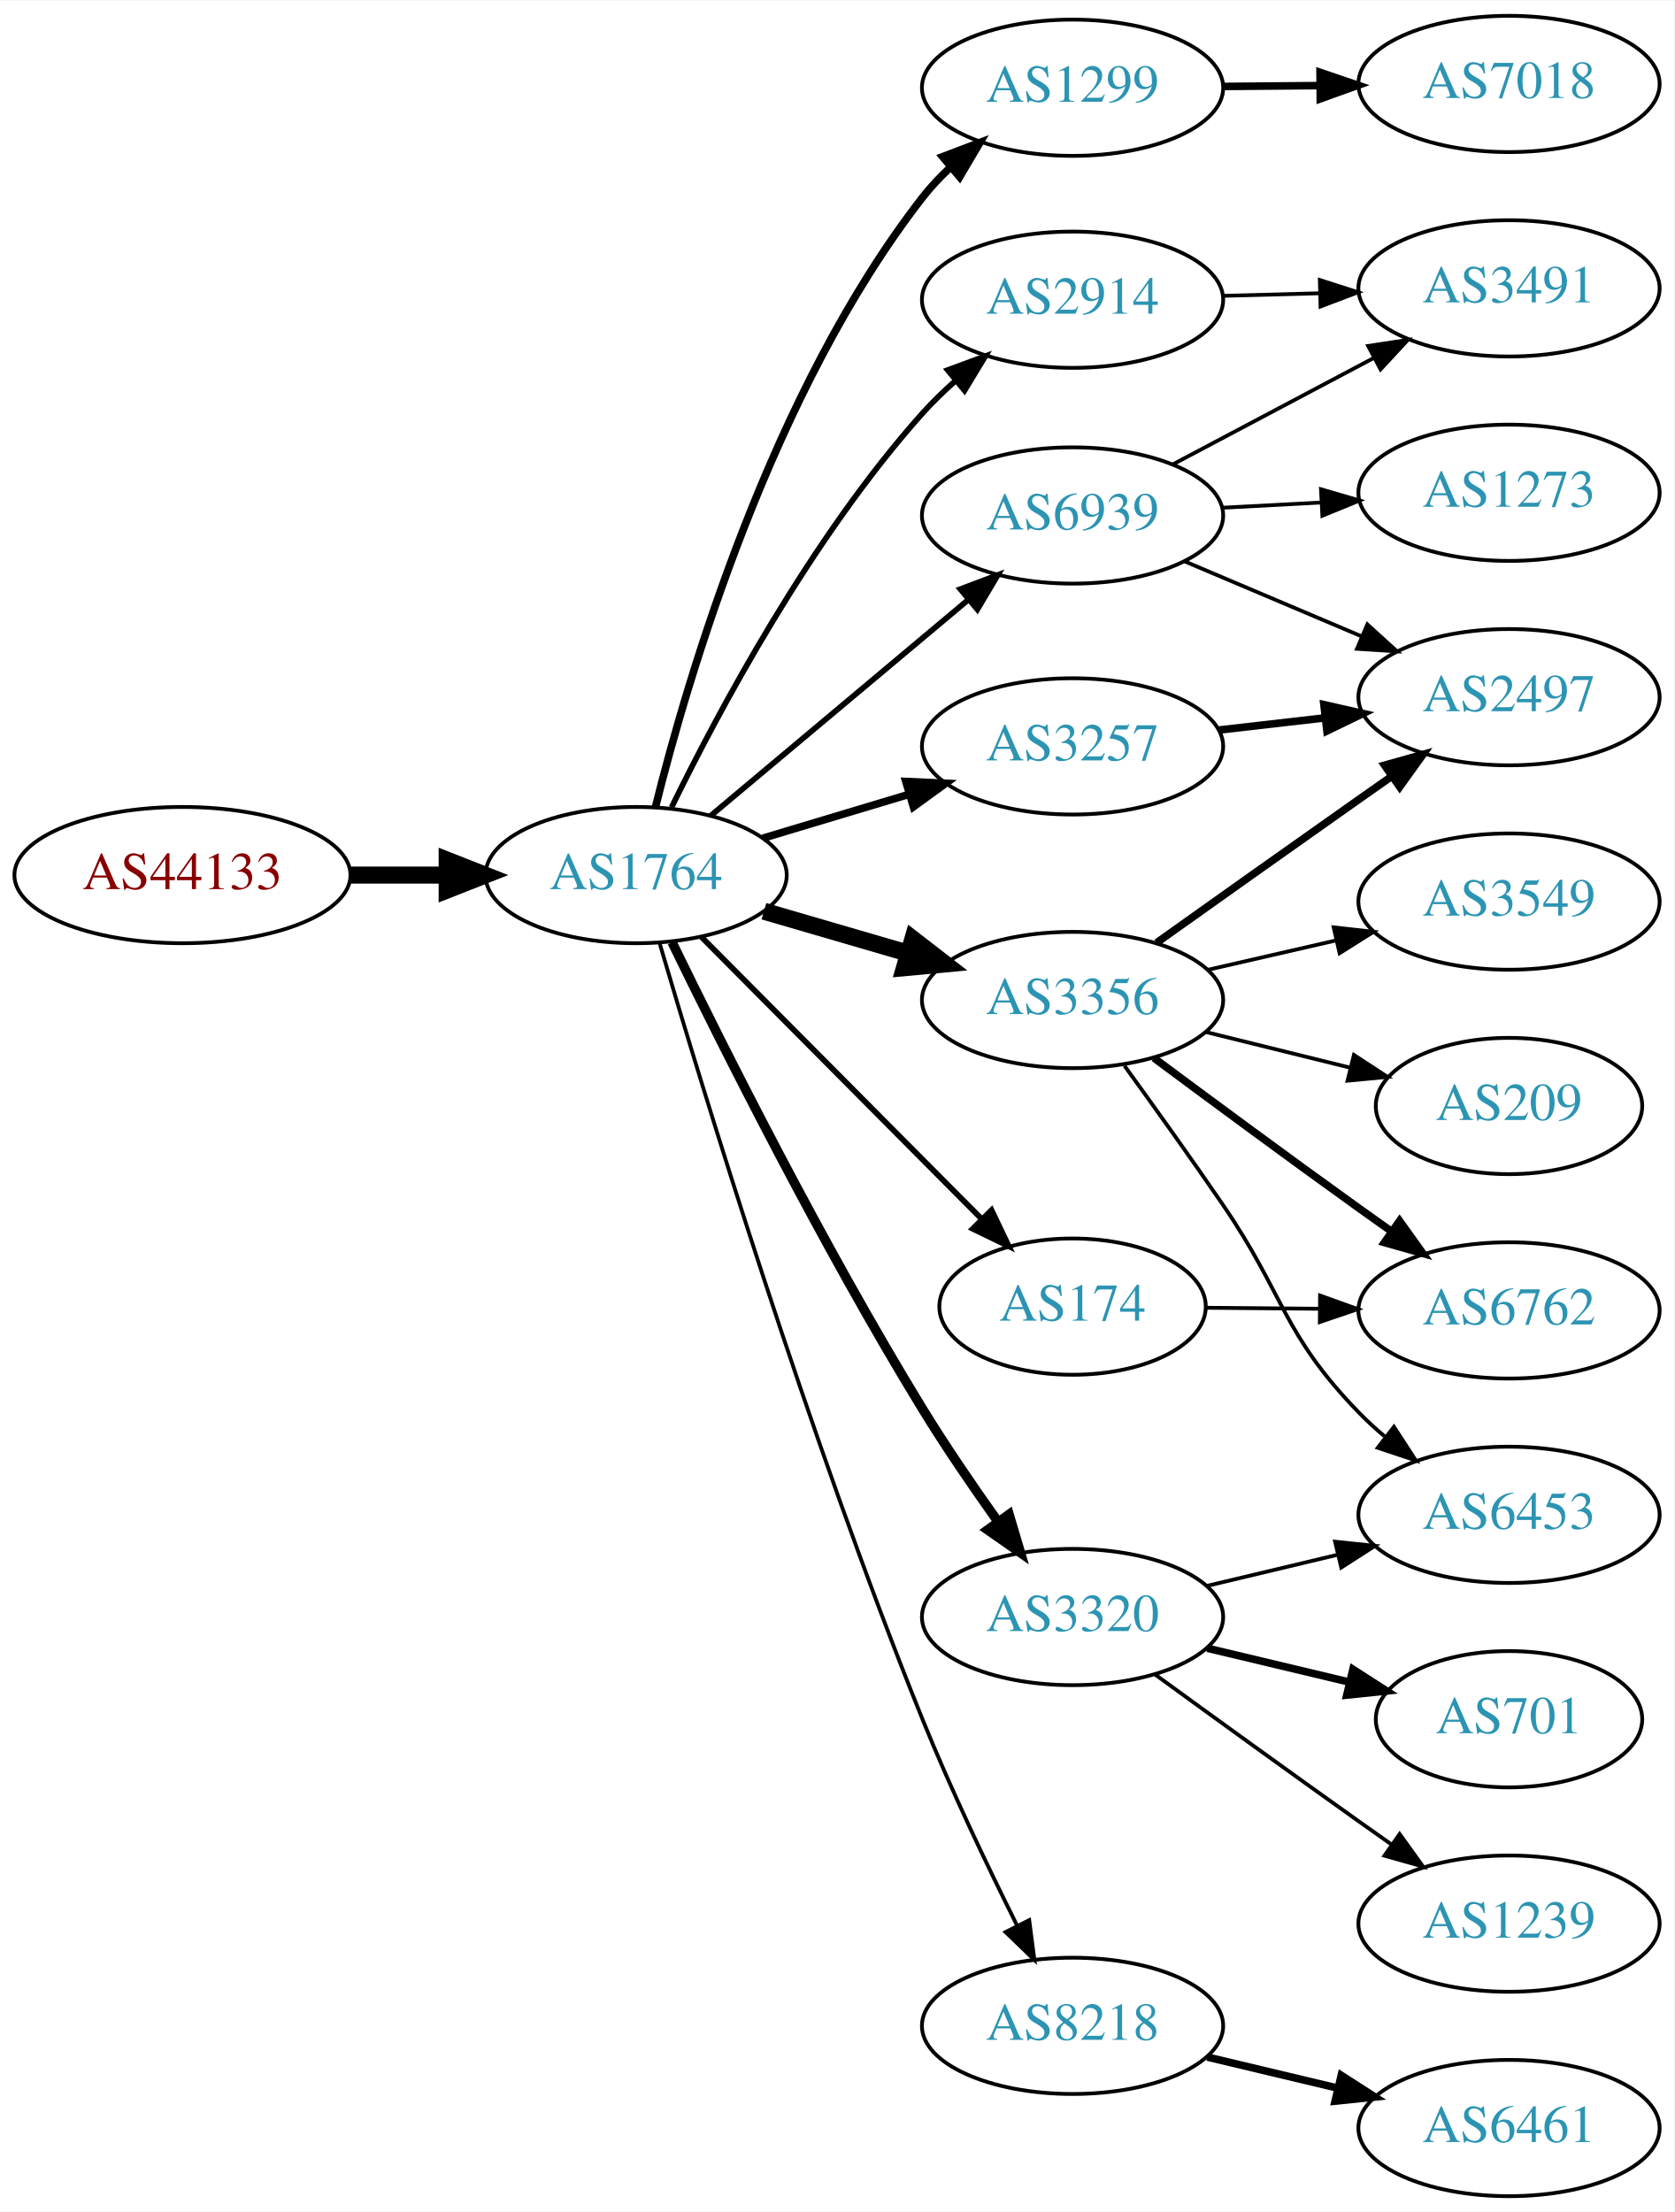
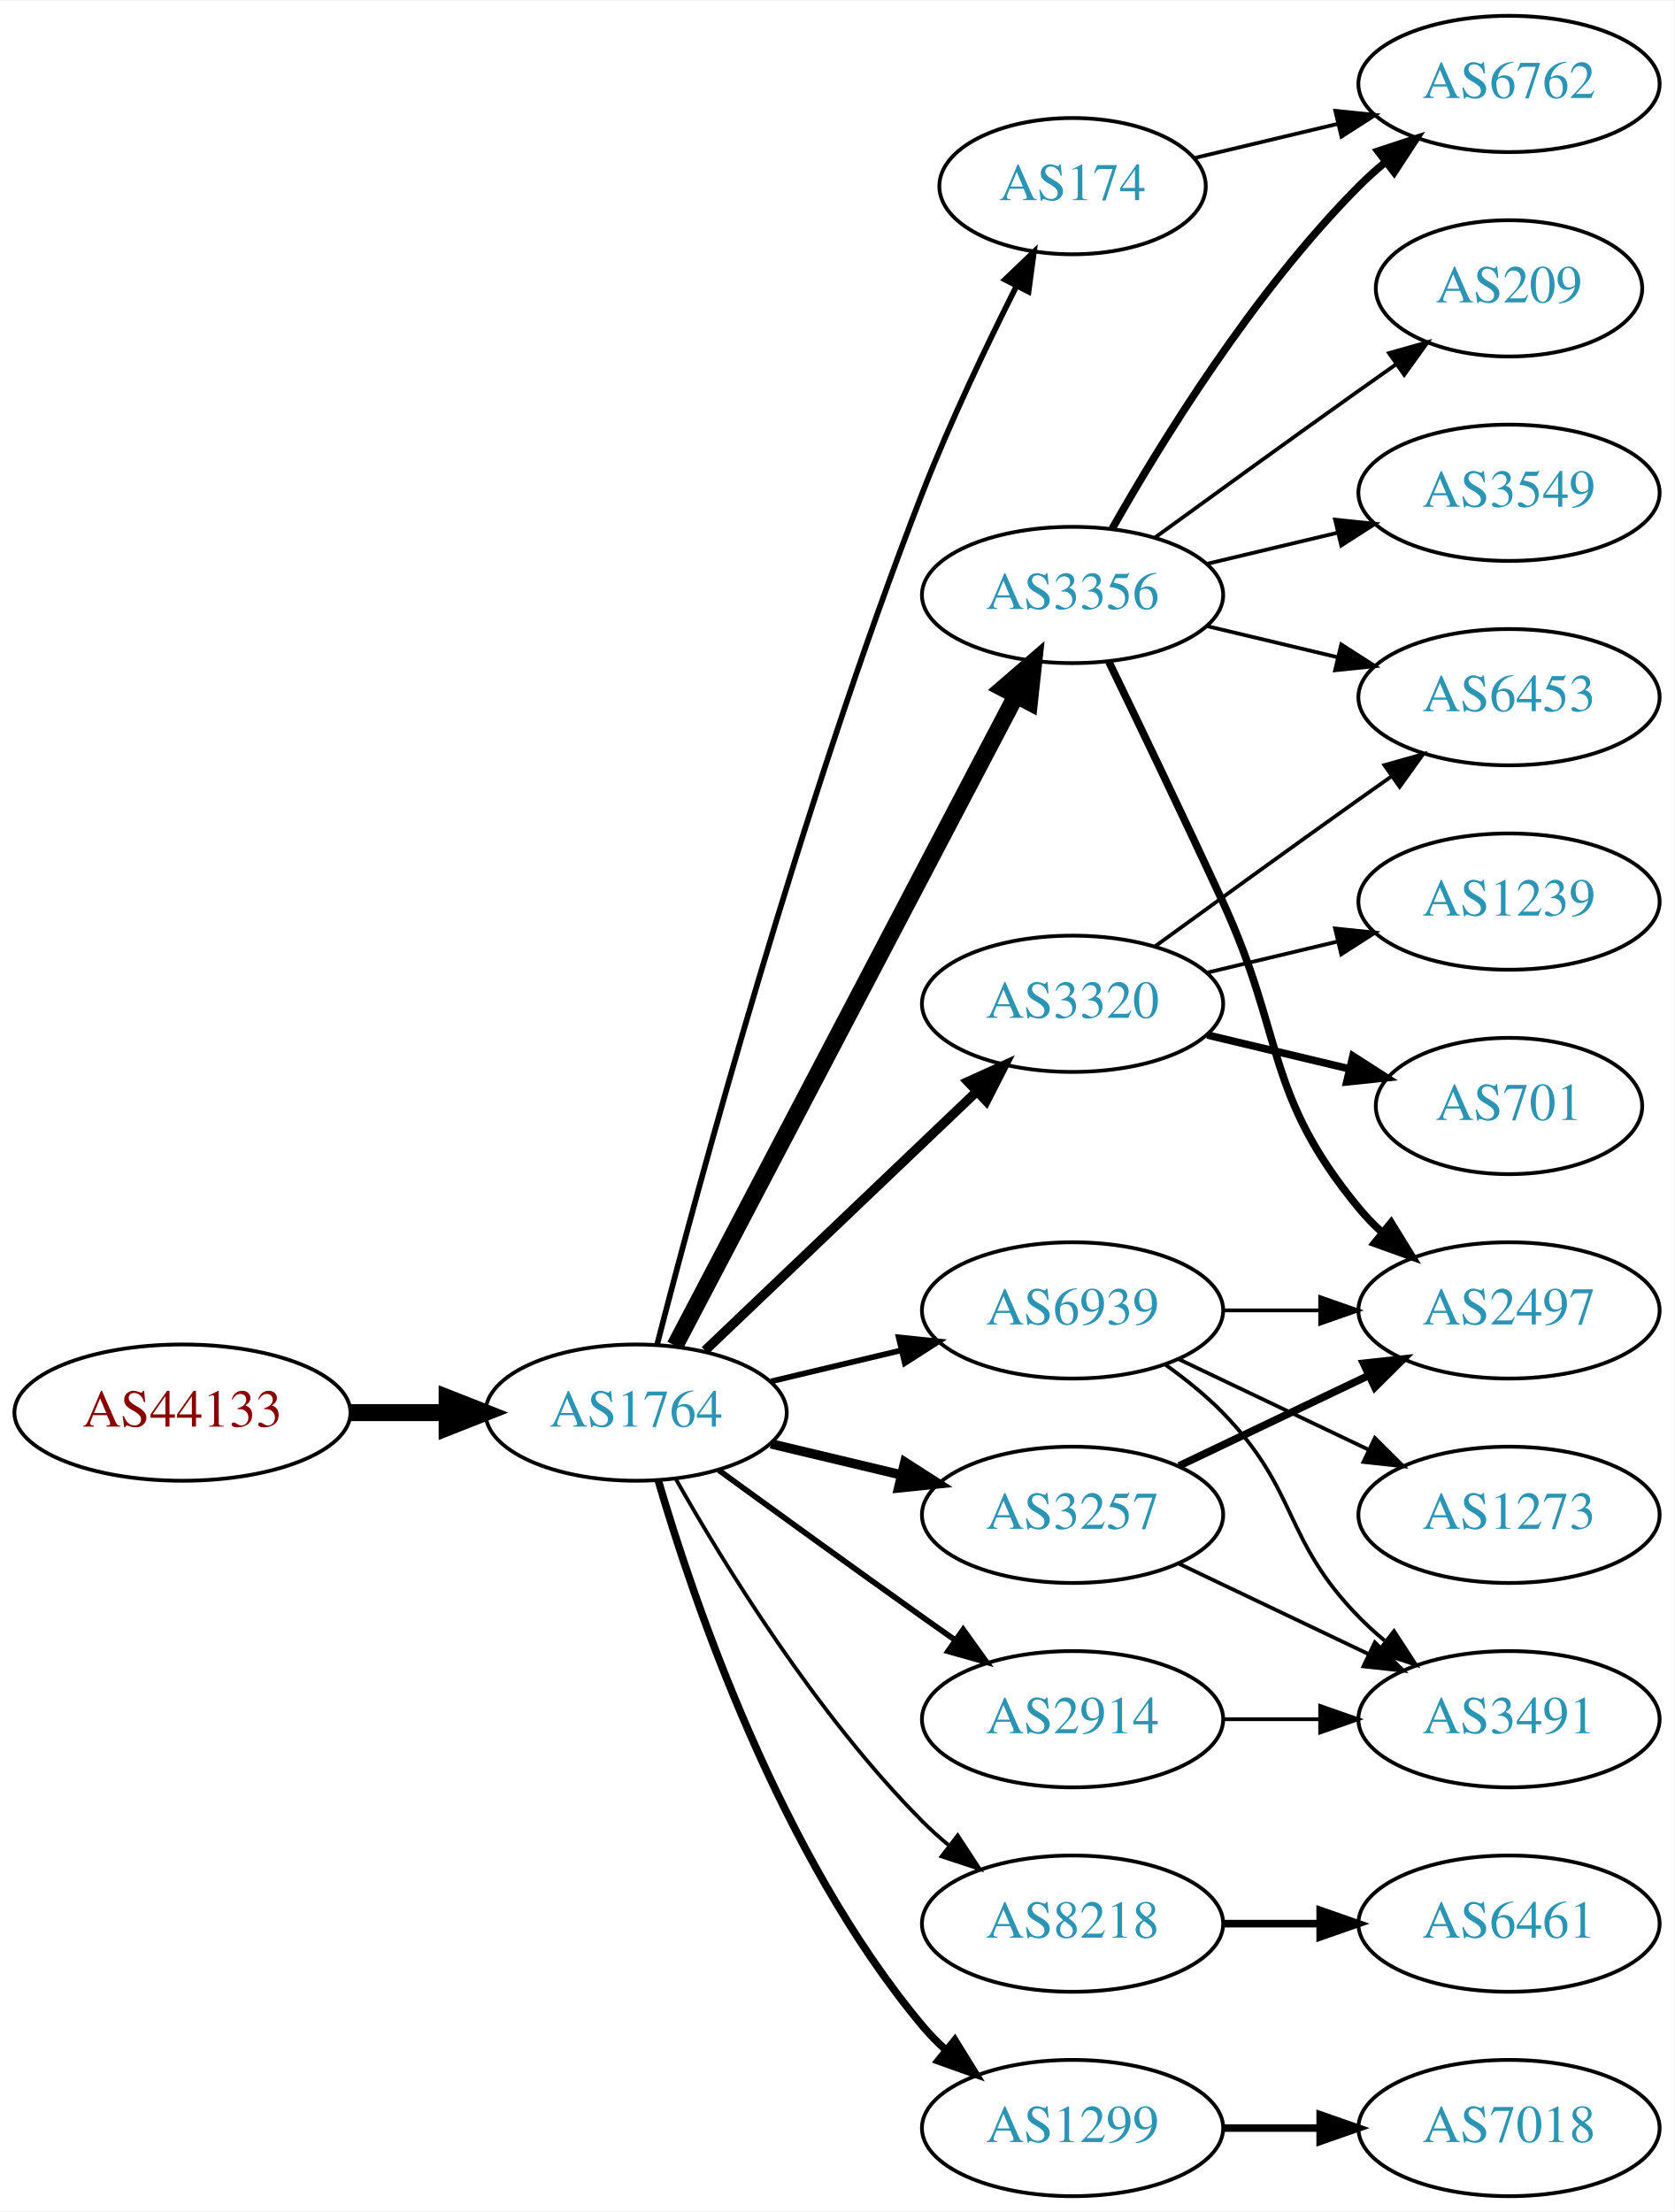
<svg xmlns="http://www.w3.org/2000/svg" xmlns:xlink="http://www.w3.org/1999/xlink" width="442pt" height="584pt" viewBox="0.00 0.00 442.27 584.00">
  <g id="graph0" class="graph" transform="scale(1 1) rotate(0) translate(4 580)">
    <polygon fill="white" stroke="none" points="-4,4 -4,-580 438.271,-580 438.271,4 -4,4" />
    <g id="node1" class="node">
      <g id="a_node1">
        <a xlink:href="/asn/44133" xlink:title="AS44133 ~ IPAX OG [AT]">
-           <ellipse fill="#ffffff" stroke="black" cx="44.196" cy="-349" rx="44.393" ry="18" />
-           <text text-anchor="middle" x="44.196" y="-345.3" font-family="Times,serif" font-size="14.00" fill="#880000">AS44133</text>
+           <ellipse fill="#ffffff" stroke="black" cx="44.196" cy="-207" rx="44.393" ry="18" />
+           <text text-anchor="middle" x="44.196" y="-203.3" font-family="Times,serif" font-size="14.00" fill="#880000">AS44133</text>
        </a>
      </g>
    </g>
    <g id="node2" class="node">
      <g id="a_node2">
        <a xlink:href="/asn/1764" xlink:title="AS1764 ~ NEXTLAYER-AS [AT]">
-           <ellipse fill="#ffffff" stroke="black" cx="164.039" cy="-349" rx="39.794" ry="18" />
-           <text text-anchor="middle" x="164.039" y="-345.3" font-family="Times,serif" font-size="14.00" fill="#2c94b3">AS1764</text>
+           <ellipse fill="#ffffff" stroke="black" cx="164.039" cy="-207" rx="39.794" ry="18" />
+           <text text-anchor="middle" x="164.039" y="-203.3" font-family="Times,serif" font-size="14.00" fill="#2c94b3">AS1764</text>
        </a>
      </g>
    </g>
    <g id="edge1" class="edge">
-       <path fill="none" stroke="black" stroke-width="4.5" d="M88.407,-349C96.72,-349 105.482,-349 113.965,-349" />
-       <polygon fill="black" stroke="black" stroke-width="4.5" points="114.123,-352.938 124.123,-349 114.123,-345.063 114.123,-352.938" />
+       <path fill="none" stroke="black" stroke-width="4.5" d="M88.407,-207C96.72,-207 105.482,-207 113.965,-207" />
+       <polygon fill="black" stroke="black" stroke-width="4.5" points="114.123,-210.938 124.123,-207 114.123,-203.063 114.123,-210.938" />
    </g>
    <g id="node3" class="node">
      <g id="a_node3">
-         <a xlink:href="/asn/1299" xlink:title="AS1299 ~ Telia Carrier [EU]">
-           <ellipse fill="#ffffff" stroke="black" cx="279.332" cy="-557" rx="39.794" ry="18" />
-           <text text-anchor="middle" x="279.332" y="-553.3" font-family="Times,serif" font-size="14.00" fill="#2c94b3">AS1299</text>
+         <a xlink:href="/asn/174" xlink:title="AS174 ~ Cogent Communications [US]">
+           <ellipse fill="#ffffff" stroke="black" cx="279.332" cy="-531" rx="35.194" ry="18" />
+           <text text-anchor="middle" x="279.332" y="-527.3" font-family="Times,serif" font-size="14.00" fill="#2c94b3">AS174</text>
        </a>
      </g>
    </g>
    <g id="edge2" class="edge">
-       <path fill="none" stroke="black" stroke-width="2" d="M169.127,-366.867C177.621,-401.015 199.788,-476.706 239.685,-528 241.797,-530.715 244.223,-533.304 246.81,-535.738" />
-       <polygon fill="black" stroke="black" stroke-width="2" points="244.99,-538.781 254.893,-542.545 249.499,-533.426 244.99,-538.781" />
+       <path fill="none" stroke="black" stroke-width="1.5" d="M169.591,-224.99C180.102,-265.704 207.635,-367.758 239.685,-450 246.947,-468.635 256.643,-488.946 264.506,-504.568" />
+       <polygon fill="black" stroke="black" stroke-width="1.5" points="261.467,-506.313 269.127,-513.632 267.703,-503.133 261.467,-506.313" />
    </g>
    <g id="node4" class="node">
      <g id="a_node4">
-         <a xlink:href="/asn/3356" xlink:title="AS3356 ~ Level 3 Parent, LLC [US]">
-           <ellipse fill="#ffffff" stroke="black" cx="279.332" cy="-316" rx="39.794" ry="18" />
-           <text text-anchor="middle" x="279.332" y="-312.3" font-family="Times,serif" font-size="14.00" fill="#2c94b3">AS3356</text>
+         <a xlink:href="/asn/8218" xlink:title="AS8218 ~ legacy Neotelecoms [FR]">
+           <ellipse fill="#ffffff" stroke="black" cx="279.332" cy="-72" rx="39.794" ry="18" />
+           <text text-anchor="middle" x="279.332" y="-68.3" font-family="Times,serif" font-size="14.00" fill="#2c94b3">AS8218</text>
        </a>
      </g>
    </g>
    <g id="edge3" class="edge">
-       <path fill="none" stroke="black" stroke-width="4.5" d="M197.808,-339.455C209.668,-336 223.237,-332.048 235.814,-328.384" />
-       <polygon fill="black" stroke="black" stroke-width="4.5" points="237.136,-332.101 245.636,-325.524 234.934,-324.54 237.136,-332.101" />
+       <path fill="none" stroke="black" d="M174.498,-189.51C187.28,-166.904 211.712,-127.114 239.685,-99 241.796,-96.879 244.092,-94.812 246.477,-92.829" />
+       <polygon fill="black" stroke="black" points="248.993,-95.31 254.793,-86.444 244.73,-89.758 248.993,-95.31" />
    </g>
    <g id="node5" class="node">
      <g id="a_node5">
-         <a xlink:href="/asn/3257" xlink:title="AS3257 ~ GTT [DE]">
-           <ellipse fill="#ffffff" stroke="black" cx="279.332" cy="-383" rx="39.794" ry="18" />
-           <text text-anchor="middle" x="279.332" y="-379.3" font-family="Times,serif" font-size="14.00" fill="#2c94b3">AS3257</text>
+         <a xlink:href="/asn/3356" xlink:title="AS3356 ~ Level 3 Parent, LLC [US]">
+           <ellipse fill="#ffffff" stroke="black" cx="279.332" cy="-423" rx="39.794" ry="18" />
+           <text text-anchor="middle" x="279.332" y="-419.3" font-family="Times,serif" font-size="14.00" fill="#2c94b3">AS3356</text>
        </a>
      </g>
    </g>
    <g id="edge4" class="edge">
-       <path fill="none" stroke="black" stroke-width="2" d="M197.504,-358.743C209.474,-362.335 223.217,-366.46 235.935,-370.277" />
-       <polygon fill="black" stroke="black" stroke-width="2" points="235.278,-373.733 245.862,-373.256 237.29,-367.029 235.278,-373.733" />
+       <path fill="none" stroke="black" stroke-width="4.5" d="M174.31,-224.676C194.151,-262.505 240.829,-351.499 264.316,-396.278" />
+       <polygon fill="black" stroke="black" stroke-width="4.5" points="260.959,-398.356 269.091,-405.383 267.933,-394.698 260.959,-398.356" />
    </g>
    <g id="node6" class="node">
      <g id="a_node6">
        <a xlink:href="/asn/3320" xlink:title="AS3320 ~ DTAG [DE]">
-           <ellipse fill="#ffffff" stroke="black" cx="279.332" cy="-153" rx="39.794" ry="18" />
-           <text text-anchor="middle" x="279.332" y="-149.3" font-family="Times,serif" font-size="14.00" fill="#2c94b3">AS3320</text>
+           <ellipse fill="#ffffff" stroke="black" cx="279.332" cy="-315" rx="39.794" ry="18" />
+           <text text-anchor="middle" x="279.332" y="-311.3" font-family="Times,serif" font-size="14.00" fill="#2c94b3">AS3320</text>
        </a>
      </g>
    </g>
    <g id="edge5" class="edge">
-       <path fill="none" stroke="black" stroke-width="2.5" d="M173.543,-331.241C186.731,-304.116 213.349,-250.984 239.685,-208 245.784,-198.046 253.017,-187.473 259.567,-178.285" />
-       <polygon fill="black" stroke="black" stroke-width="2.5" points="262.559,-180.121 265.578,-169.966 256.885,-176.022 262.559,-180.121" />
+       <path fill="none" stroke="black" stroke-width="2.5" d="M182.245,-223.403C201.321,-241.587 232.241,-271.063 253.838,-291.651" />
+       <polygon fill="black" stroke="black" stroke-width="2.5" points="251.681,-294.43 261.334,-298.797 256.511,-289.363 251.681,-294.43" />
    </g>
    <g id="node7" class="node">
      <g id="a_node7">
        <a xlink:href="/asn/2914" xlink:title="AS2914 ~ NTT America, Inc. [US]">
-           <ellipse fill="#ffffff" stroke="black" cx="279.332" cy="-501" rx="39.794" ry="18" />
-           <text text-anchor="middle" x="279.332" y="-497.3" font-family="Times,serif" font-size="14.00" fill="#2c94b3">AS2914</text>
+           <ellipse fill="#ffffff" stroke="black" cx="279.332" cy="-126" rx="39.794" ry="18" />
+           <text text-anchor="middle" x="279.332" y="-122.3" font-family="Times,serif" font-size="14.00" fill="#2c94b3">AS2914</text>
        </a>
      </g>
    </g>
    <g id="edge6" class="edge">
-       <path fill="none" stroke="black" stroke-width="1.5" d="M173.397,-366.902C185.638,-391.946 210.214,-438.061 239.685,-471 242.349,-473.977 245.338,-476.873 248.443,-479.617" />
-       <polygon fill="black" stroke="black" stroke-width="1.5" points="246.341,-482.42 256.283,-486.084 250.796,-477.02 246.341,-482.42" />
+       <path fill="none" stroke="black" stroke-width="1.5" d="M185.887,-191.778C200.821,-180.909 221.435,-165.975 239.685,-153 242.506,-150.995 245.449,-148.915 248.397,-146.841" />
+       <polygon fill="black" stroke="black" stroke-width="1.5" points="250.443,-149.681 256.621,-141.074 246.424,-143.95 250.443,-149.681" />
    </g>
    <g id="node8" class="node">
      <g id="a_node8">
-         <a xlink:href="/asn/174" xlink:title="AS174 ~ Cogent Communications [US]">
-           <ellipse fill="#ffffff" stroke="black" cx="279.332" cy="-235" rx="35.194" ry="18" />
-           <text text-anchor="middle" x="279.332" y="-231.3" font-family="Times,serif" font-size="14.00" fill="#2c94b3">AS174</text>
+         <a xlink:href="/asn/1299" xlink:title="AS1299 ~ Telia Carrier [EU]">
+           <ellipse fill="#ffffff" stroke="black" cx="279.332" cy="-18" rx="39.794" ry="18" />
+           <text text-anchor="middle" x="279.332" y="-14.3" font-family="Times,serif" font-size="14.00" fill="#2c94b3">AS1299</text>
        </a>
      </g>
    </g>
    <g id="edge7" class="edge">
-       <path fill="none" stroke="black" stroke-width="1.5" d="M181.271,-332.667C200.646,-313.171 233.182,-280.431 255.189,-258.287" />
-       <polygon fill="black" stroke="black" stroke-width="1.5" points="257.928,-260.496 262.495,-250.936 252.963,-255.561 257.928,-260.496" />
+       <path fill="none" stroke="black" stroke-width="2" d="M169.913,-188.998C179.227,-157.156 202.043,-90.019 239.685,-45 241.555,-42.763 243.654,-40.626 245.88,-38.604" />
+       <polygon fill="black" stroke="black" stroke-width="2" points="248.227,-41.208 253.799,-32.196 243.823,-35.766 248.227,-41.208" />
    </g>
    <g id="node9" class="node">
      <g id="a_node9">
-         <a xlink:href="/asn/8218" xlink:title="AS8218 ~ legacy Neotelecoms [FR]">
-           <ellipse fill="#ffffff" stroke="black" cx="279.332" cy="-45" rx="39.794" ry="18" />
-           <text text-anchor="middle" x="279.332" y="-41.3" font-family="Times,serif" font-size="14.00" fill="#2c94b3">AS8218</text>
+         <a xlink:href="/asn/3257" xlink:title="AS3257 ~ GTT [DE]">
+           <ellipse fill="#ffffff" stroke="black" cx="279.332" cy="-180" rx="39.794" ry="18" />
+           <text text-anchor="middle" x="279.332" y="-176.3" font-family="Times,serif" font-size="14.00" fill="#2c94b3">AS3257</text>
        </a>
      </g>
    </g>
    <g id="edge8" class="edge">
-       <path fill="none" stroke="black" d="M170.218,-331.099C181.447,-292.894 209.47,-200.758 239.685,-126 247.179,-107.457 256.874,-87.146 264.679,-71.501" />
-       <polygon fill="black" stroke="black" points="267.881,-72.925 269.258,-62.42 261.63,-69.773 267.881,-72.925" />
+       <path fill="none" stroke="black" stroke-width="2.5" d="M199.646,-198.752C210.517,-196.162 222.671,-193.265 234.114,-190.538" />
+       <polygon fill="black" stroke="black" stroke-width="2.5" points="235.02,-193.92 243.936,-188.197 233.397,-187.111 235.02,-193.92" />
    </g>
    <g id="node10" class="node">
      <g id="a_node10">
        <a xlink:href="/asn/6939" xlink:title="AS6939 ~ Hurricane Electric LLC [US]">
-           <ellipse fill="#ffffff" stroke="black" cx="279.332" cy="-444" rx="39.794" ry="18" />
-           <text text-anchor="middle" x="279.332" y="-440.3" font-family="Times,serif" font-size="14.00" fill="#2c94b3">AS6939</text>
+           <ellipse fill="#ffffff" stroke="black" cx="279.332" cy="-234" rx="39.794" ry="18" />
+           <text text-anchor="middle" x="279.332" y="-230.3" font-family="Times,serif" font-size="14.00" fill="#2c94b3">AS6939</text>
        </a>
      </g>
    </g>
    <g id="edge9" class="edge">
-       <path fill="none" stroke="black" stroke-width="1.5" d="M183.747,-364.687C202.278,-380.227 230.835,-404.172 251.724,-421.689" />
-       <polygon fill="black" stroke="black" stroke-width="1.5" points="249.684,-424.546 259.596,-428.289 254.182,-419.182 249.684,-424.546" />
+       <path fill="none" stroke="black" stroke-width="1.5" d="M199.646,-215.248C210.517,-217.838 222.671,-220.735 234.114,-223.462" />
+       <polygon fill="black" stroke="black" stroke-width="1.5" points="233.397,-226.889 243.936,-225.803 235.02,-220.08 233.397,-226.889" />
+     </g>
+     <g id="node12" class="node">
+       <g id="a_node12">
+         <a xlink:href="/asn/6762" xlink:title="AS6762 ~ TELECOM ITALIA SPARKLE S.p.A. [IT]">
+           <ellipse fill="#ffffff" stroke="black" cx="394.625" cy="-558" rx="39.794" ry="18" />
+           <text text-anchor="middle" x="394.625" y="-554.3" font-family="Times,serif" font-size="14.00" fill="#2c94b3">AS6762</text>
+         </a>
+       </g>
+     </g>
+     <g id="edge26" class="edge">
+       <path fill="none" stroke="black" d="M311.589,-538.449C323.269,-541.233 336.765,-544.449 349.394,-547.459" />
+       <polygon fill="black" stroke="black" points="348.747,-550.903 359.286,-549.816 350.37,-544.093 348.747,-550.903" />
+     </g>
+     <g id="node11" class="node">
+       <g id="a_node11">
+         <a xlink:href="/asn/6461" xlink:title="AS6461 ~ Zayo Bandwidth [US]">
+           <ellipse fill="#ffffff" stroke="black" cx="394.625" cy="-72" rx="39.794" ry="18" />
+           <text text-anchor="middle" x="394.625" y="-68.3" font-family="Times,serif" font-size="14.00" fill="#2c94b3">AS6461</text>
+         </a>
+       </g>
+     </g>
+     <g id="edge10" class="edge">
+       <path fill="none" stroke="black" stroke-width="2" d="M319.004,-72C327.207,-72 335.971,-72 344.503,-72" />
+       <polygon fill="black" stroke="black" stroke-width="2" points="344.742,-75.5 354.742,-72 344.742,-68.5 344.742,-75.5" />
+     </g>
+     <g id="edge11" class="edge">
+       <path fill="none" stroke="black" stroke-width="2" d="M289.791,-440.49C302.573,-463.096 327.005,-502.886 354.978,-531 357.089,-533.121 359.385,-535.188 361.77,-537.171" />
+       <polygon fill="black" stroke="black" stroke-width="2" points="360.023,-540.242 370.086,-543.556 364.286,-534.69 360.023,-540.242" />
+     </g>
+     <g id="node13" class="node">
+       <g id="a_node13">
+         <a xlink:href="/asn/3549" xlink:title="AS3549 ~ Level 3 Parent, LLC [US]">
+           <ellipse fill="#ffffff" stroke="black" cx="394.625" cy="-450" rx="39.794" ry="18" />
+           <text text-anchor="middle" x="394.625" y="-446.3" font-family="Times,serif" font-size="14.00" fill="#2c94b3">AS3549</text>
+         </a>
+       </g>
+     </g>
+     <g id="edge12" class="edge">
+       <path fill="none" stroke="black" d="M314.939,-431.248C325.81,-433.838 337.964,-436.735 349.407,-439.462" />
+       <polygon fill="black" stroke="black" points="348.69,-442.889 359.229,-441.803 350.313,-436.08 348.69,-442.889" />
+     </g>
+     <g id="node14" class="node">
+       <g id="a_node14">
+         <a xlink:href="/asn/6453" xlink:title="AS6453 ~ TATA COMMUNICATIONS (AMERICA) INC [US]">
+           <ellipse fill="#ffffff" stroke="black" cx="394.625" cy="-396" rx="39.794" ry="18" />
+           <text text-anchor="middle" x="394.625" y="-392.3" font-family="Times,serif" font-size="14.00" fill="#2c94b3">AS6453</text>
+         </a>
+       </g>
+     </g>
+     <g id="edge13" class="edge">
+       <path fill="none" stroke="black" d="M314.939,-414.752C325.81,-412.162 337.964,-409.265 349.407,-406.538" />
+       <polygon fill="black" stroke="black" points="350.313,-409.92 359.229,-404.197 348.69,-403.111 350.313,-409.92" />
+     </g>
+     <g id="node15" class="node">
+       <g id="a_node15">
+         <a xlink:href="/asn/2497" xlink:title="AS2497 ~ Internet Initiative Japan Inc. [JP]">
+           <ellipse fill="#ffffff" stroke="black" cx="394.625" cy="-234" rx="39.794" ry="18" />
+           <text text-anchor="middle" x="394.625" y="-230.3" font-family="Times,serif" font-size="14.00" fill="#2c94b3">AS2497</text>
+         </a>
+       </g>
+     </g>
+     <g id="edge14" class="edge">
+       <path fill="none" stroke="black" stroke-width="2" d="M288.913,-405.367C296.837,-389.002 308.873,-363.935 318.978,-342 335.462,-306.219 329.913,-291.394 354.978,-261 356.833,-258.75 358.92,-256.604 361.139,-254.576" />
+       <polygon fill="black" stroke="black" stroke-width="2" points="363.488,-257.177 369.044,-248.156 359.075,-251.744 363.488,-257.177" />
+     </g>
+     <g id="node16" class="node">
+       <g id="a_node16">
+         <a xlink:href="/asn/209" xlink:title="AS209 ~ CenturyLink Communications, LLC [US]">
+           <ellipse fill="#ffffff" stroke="black" cx="394.625" cy="-504" rx="35.194" ry="18" />
+           <text text-anchor="middle" x="394.625" y="-500.3" font-family="Times,serif" font-size="14.00" fill="#2c94b3">AS209</text>
+         </a>
+       </g>
+     </g>
+     <g id="edge15" class="edge">
+       <path fill="none" stroke="black" d="M301.18,-438.222C316.114,-449.091 336.727,-464.025 354.978,-477 358.188,-479.282 361.557,-481.661 364.912,-484.018" />
+       <polygon fill="black" stroke="black" points="362.924,-486.899 373.123,-489.77 366.94,-481.166 362.924,-486.899" />
+     </g>
+     <g id="edge18" class="edge">
+       <path fill="none" stroke="black" d="M301.18,-330.222C316.114,-341.091 336.727,-356.025 354.978,-369 357.799,-371.005 360.742,-373.085 363.69,-375.159" />
+       <polygon fill="black" stroke="black" points="361.717,-378.05 371.914,-380.926 365.736,-372.319 361.717,-378.05" />
+     </g>
+     <g id="node17" class="node">
+       <g id="a_node17">
+         <a xlink:href="/asn/701" xlink:title="AS701 ~ UUNET [US]">
+           <ellipse fill="#ffffff" stroke="black" cx="394.625" cy="-288" rx="35.194" ry="18" />
+           <text text-anchor="middle" x="394.625" y="-284.3" font-family="Times,serif" font-size="14.00" fill="#2c94b3">AS701</text>
+         </a>
+       </g>
+     </g>
+     <g id="edge16" class="edge">
+       <path fill="none" stroke="black" stroke-width="2" d="M314.939,-306.752C326.733,-303.942 340.038,-300.771 352.306,-297.847" />
+       <polygon fill="black" stroke="black" stroke-width="2" points="353.394,-301.186 362.311,-295.463 351.772,-294.376 353.394,-301.186" />
+     </g>
+     <g id="node18" class="node">
+       <g id="a_node18">
+         <a xlink:href="/asn/1239" xlink:title="AS1239 ~ Sprint [US]">
+           <ellipse fill="#ffffff" stroke="black" cx="394.625" cy="-342" rx="39.794" ry="18" />
+           <text text-anchor="middle" x="394.625" y="-338.3" font-family="Times,serif" font-size="14.00" fill="#2c94b3">AS1239</text>
+         </a>
+       </g>
+     </g>
+     <g id="edge17" class="edge">
+       <path fill="none" stroke="black" d="M314.939,-323.248C325.81,-325.838 337.964,-328.735 349.407,-331.462" />
+       <polygon fill="black" stroke="black" points="348.69,-334.889 359.229,-333.803 350.313,-328.08 348.69,-334.889" />
    </g>
    <g id="node19" class="node">
      <g id="a_node19">
-         <a xlink:href="/asn/7018" xlink:title="AS7018 ~ AT&amp;T Services, Inc. [US]">
-           <ellipse fill="#ffffff" stroke="black" cx="394.625" cy="-558" rx="39.794" ry="18" />
-           <text text-anchor="middle" x="394.625" y="-554.3" font-family="Times,serif" font-size="14.00" fill="#2c94b3">AS7018</text>
-         </a>
-       </g>
-     </g>
-     <g id="edge20" class="edge">
-       <path fill="none" stroke="black" stroke-width="2" d="M319.004,-557.341C327.207,-557.414 335.971,-557.491 344.503,-557.566" />
-       <polygon fill="black" stroke="black" stroke-width="2" points="344.712,-561.068 354.742,-557.657 344.773,-554.069 344.712,-561.068" />
-     </g>
-     <g id="node11" class="node">
-       <g id="a_node11">
-         <a xlink:href="/asn/3549" xlink:title="AS3549 ~ Level 3 Parent, LLC [US]">
-           <ellipse fill="#ffffff" stroke="black" cx="394.625" cy="-342" rx="39.794" ry="18" />
-           <text text-anchor="middle" x="394.625" y="-338.3" font-family="Times,serif" font-size="14.00" fill="#2c94b3">AS3549</text>
-         </a>
-       </g>
-     </g>
-     <g id="edge10" class="edge">
-       <path fill="none" stroke="black" d="M314.939,-323.942C325.709,-326.414 337.739,-329.175 349.089,-331.779" />
-       <polygon fill="black" stroke="black" points="348.309,-335.191 358.839,-334.017 349.875,-328.369 348.309,-335.191" />
-     </g>
-     <g id="node12" class="node">
-       <g id="a_node12">
-         <a xlink:href="/asn/2497" xlink:title="AS2497 ~ Internet Initiative Japan Inc. [JP]">
-           <ellipse fill="#ffffff" stroke="black" cx="394.625" cy="-396" rx="39.794" ry="18" />
-           <text text-anchor="middle" x="394.625" y="-392.3" font-family="Times,serif" font-size="14.00" fill="#2c94b3">AS2497</text>
-         </a>
-       </g>
-     </g>
-     <g id="edge11" class="edge">
-       <path fill="none" stroke="black" stroke-width="2" d="M301.537,-331.121C316.461,-341.747 336.916,-356.279 354.978,-369 357.807,-370.993 360.756,-373.064 363.708,-375.133" />
-       <polygon fill="black" stroke="black" stroke-width="2" points="361.738,-378.026 371.938,-380.892 365.752,-372.291 361.738,-378.026" />
-     </g>
-     <g id="node13" class="node">
-       <g id="a_node13">
-         <a xlink:href="/asn/6453" xlink:title="AS6453 ~ TATA COMMUNICATIONS (AMERICA) INC [US]">
-           <ellipse fill="#ffffff" stroke="black" cx="394.625" cy="-180" rx="39.794" ry="18" />
-           <text text-anchor="middle" x="394.625" y="-176.3" font-family="Times,serif" font-size="14.00" fill="#2c94b3">AS6453</text>
-         </a>
-       </g>
-     </g>
-     <g id="edge12" class="edge">
-       <path fill="none" stroke="black" d="M293.049,-298.62C300.678,-288.098 310.511,-274.366 318.978,-262 335.483,-237.894 334.635,-227.968 354.978,-207 357.062,-204.852 359.339,-202.767 361.711,-200.771" />
-       <polygon fill="black" stroke="black" points="364.231,-203.247 370.003,-194.362 359.95,-197.708 364.231,-203.247" />
-     </g>
-     <g id="node14" class="node">
-       <g id="a_node14">
-         <a xlink:href="/asn/6762" xlink:title="AS6762 ~ TELECOM ITALIA SPARKLE S.p.A. [IT]">
-           <ellipse fill="#ffffff" stroke="black" cx="394.625" cy="-234" rx="39.794" ry="18" />
-           <text text-anchor="middle" x="394.625" y="-230.3" font-family="Times,serif" font-size="14.00" fill="#2c94b3">AS6762</text>
-         </a>
-       </g>
-     </g>
-     <g id="edge13" class="edge">
-       <path fill="none" stroke="black" stroke-width="2" d="M300.824,-300.686C315.765,-289.573 336.537,-274.232 354.978,-261 357.79,-258.982 360.727,-256.895 363.671,-254.815" />
-       <polygon fill="black" stroke="black" stroke-width="2" points="365.72,-257.654 371.891,-249.041 361.696,-251.926 365.72,-257.654" />
-     </g>
-     <g id="node15" class="node">
-       <g id="a_node15">
-         <a xlink:href="/asn/209" xlink:title="AS209 ~ CenturyLink Communications, LLC [US]">
-           <ellipse fill="#ffffff" stroke="black" cx="394.625" cy="-288" rx="35.194" ry="18" />
-           <text text-anchor="middle" x="394.625" y="-284.3" font-family="Times,serif" font-size="14.00" fill="#2c94b3">AS209</text>
-         </a>
-       </g>
-     </g>
-     <g id="edge14" class="edge">
-       <path fill="none" stroke="black" d="M314.631,-307.523C326.656,-304.551 340.281,-301.184 352.788,-298.093" />
-       <polygon fill="black" stroke="black" points="353.659,-301.483 362.527,-295.686 351.98,-294.687 353.659,-301.483" />
-     </g>
-     <g id="edge16" class="edge">
-       <path fill="none" stroke="black" stroke-width="2" d="M318.057,-387.329C327.038,-388.359 336.737,-389.472 346.094,-390.546" />
-       <polygon fill="black" stroke="black" stroke-width="2" points="345.731,-394.027 356.064,-391.69 346.529,-387.073 345.731,-394.027" />
+         <a xlink:href="/asn/3491" xlink:title="AS3491 ~ PCCW Global, Inc. [US]">
+           <ellipse fill="#ffffff" stroke="black" cx="394.625" cy="-126" rx="39.794" ry="18" />
+           <text text-anchor="middle" x="394.625" y="-122.3" font-family="Times,serif" font-size="14.00" fill="#2c94b3">AS3491</text>
+         </a>
+       </g>
    </g>
    <g id="edge19" class="edge">
-       <path fill="none" stroke="black" d="M314.939,-161.248C325.81,-163.838 337.964,-166.735 349.407,-169.462" />
-       <polygon fill="black" stroke="black" points="348.69,-172.889 359.229,-171.803 350.313,-166.08 348.69,-172.889" />
-     </g>
-     <g id="node17" class="node">
-       <g id="a_node17">
-         <a xlink:href="/asn/1239" xlink:title="AS1239 ~ Sprint [US]">
-           <ellipse fill="#ffffff" stroke="black" cx="394.625" cy="-72" rx="39.794" ry="18" />
-           <text text-anchor="middle" x="394.625" y="-68.3" font-family="Times,serif" font-size="14.00" fill="#2c94b3">AS1239</text>
-         </a>
-       </g>
-     </g>
-     <g id="edge17" class="edge">
-       <path fill="none" stroke="black" d="M301.18,-137.778C316.114,-126.909 336.727,-111.975 354.978,-99 357.799,-96.995 360.742,-94.915 363.69,-92.841" />
-       <polygon fill="black" stroke="black" points="365.736,-95.681 371.914,-87.074 361.717,-89.95 365.736,-95.681" />
-     </g>
-     <g id="node18" class="node">
-       <g id="a_node18">
-         <a xlink:href="/asn/701" xlink:title="AS701 ~ UUNET [US]">
-           <ellipse fill="#ffffff" stroke="black" cx="394.625" cy="-126" rx="35.194" ry="18" />
-           <text text-anchor="middle" x="394.625" y="-122.3" font-family="Times,serif" font-size="14.00" fill="#2c94b3">AS701</text>
-         </a>
-       </g>
-     </g>
-     <g id="edge18" class="edge">
-       <path fill="none" stroke="black" stroke-width="2" d="M314.939,-144.752C326.733,-141.942 340.038,-138.771 352.306,-135.847" />
-       <polygon fill="black" stroke="black" stroke-width="2" points="353.394,-139.186 362.311,-133.463 351.772,-132.376 353.394,-139.186" />
+       <path fill="none" stroke="black" d="M319.004,-126C327.207,-126 335.971,-126 344.503,-126" />
+       <polygon fill="black" stroke="black" points="344.742,-129.5 354.742,-126 344.742,-122.5 344.742,-129.5" />
    </g>
    <g id="node20" class="node">
      <g id="a_node20">
-         <a xlink:href="/asn/3491" xlink:title="AS3491 ~ PCCW Global, Inc. [US]">
-           <ellipse fill="#ffffff" stroke="black" cx="394.625" cy="-504" rx="39.794" ry="18" />
-           <text text-anchor="middle" x="394.625" y="-500.3" font-family="Times,serif" font-size="14.00" fill="#2c94b3">AS3491</text>
-         </a>
-       </g>
+         <a xlink:href="/asn/7018" xlink:title="AS7018 ~ AT&amp;T Services, Inc. [US]">
+           <ellipse fill="#ffffff" stroke="black" cx="394.625" cy="-18" rx="39.794" ry="18" />
+           <text text-anchor="middle" x="394.625" y="-14.3" font-family="Times,serif" font-size="14.00" fill="#2c94b3">AS7018</text>
+         </a>
+       </g>
+     </g>
+     <g id="edge22" class="edge">
+       <path fill="none" stroke="black" stroke-width="2" d="M319.004,-18C327.207,-18 335.971,-18 344.503,-18" />
+       <polygon fill="black" stroke="black" stroke-width="2" points="344.742,-21.5 354.742,-18 344.742,-14.5 344.742,-21.5" />
+     </g>
+     <g id="edge20" class="edge">
+       <path fill="none" stroke="black" stroke-width="2" d="M307.468,-192.934C322.462,-200.081 341.283,-209.052 357.506,-216.785" />
+       <polygon fill="black" stroke="black" stroke-width="2" points="356.177,-220.028 366.71,-221.171 359.188,-213.709 356.177,-220.028" />
    </g>
    <g id="edge21" class="edge">
-       <path fill="none" stroke="black" d="M319.004,-502.024C327.207,-502.241 335.971,-502.473 344.503,-502.699" />
-       <polygon fill="black" stroke="black" points="344.653,-506.204 354.742,-502.97 344.838,-499.207 344.653,-506.204" />
+       <path fill="none" stroke="black" d="M307.468,-167.066C322.462,-159.919 341.283,-150.948 357.506,-143.215" />
+       <polygon fill="black" stroke="black" points="359.188,-146.291 366.71,-138.829 356.177,-139.972 359.188,-146.291" />
    </g>
    <g id="edge25" class="edge">
-       <path fill="none" stroke="black" d="M314.631,-234.697C324.008,-234.614 334.358,-234.523 344.393,-234.435" />
-       <polygon fill="black" stroke="black" points="344.713,-237.932 354.681,-234.344 344.651,-230.932 344.713,-237.932" />
-     </g>
-     <g id="node16" class="node">
-       <g id="a_node16">
-         <a xlink:href="/asn/6461" xlink:title="AS6461 ~ Zayo Bandwidth [US]">
-           <ellipse fill="#ffffff" stroke="black" cx="394.625" cy="-18" rx="39.794" ry="18" />
-           <text text-anchor="middle" x="394.625" y="-14.3" font-family="Times,serif" font-size="14.00" fill="#2c94b3">AS6461</text>
-         </a>
-       </g>
-     </g>
-     <g id="edge15" class="edge">
-       <path fill="none" stroke="black" stroke-width="2" d="M314.939,-36.752C325.81,-34.162 337.964,-31.265 349.407,-28.538" />
-       <polygon fill="black" stroke="black" stroke-width="2" points="350.313,-31.92 359.229,-26.197 348.69,-25.111 350.313,-31.92" />
-     </g>
-     <g id="edge22" class="edge">
-       <path fill="none" stroke="black" d="M308.92,-431.888C323.143,-425.862 340.522,-418.498 355.829,-412.013" />
-       <polygon fill="black" stroke="black" points="357.203,-415.232 365.045,-408.109 354.472,-408.787 357.203,-415.232" />
-     </g>
-     <g id="edge23" class="edge">
-       <path fill="none" stroke="black" d="M305.757,-457.465C321.39,-465.744 341.636,-476.467 358.754,-485.532" />
-       <polygon fill="black" stroke="black" points="357.417,-488.785 367.892,-490.372 360.693,-482.599 357.417,-488.785" />
+       <path fill="none" stroke="black" d="M319.004,-234C327.207,-234 335.971,-234 344.503,-234" />
+       <polygon fill="black" stroke="black" points="344.742,-237.5 354.742,-234 344.742,-230.5 344.742,-237.5" />
+     </g>
+     <g id="edge24" class="edge">
+       <path fill="none" stroke="black" d="M303.926,-219.611C309.182,-215.852 314.513,-211.563 318.978,-207 339.151,-186.383 334.806,-173.617 354.978,-153 357.071,-150.861 359.354,-148.782 361.731,-146.79" />
+       <polygon fill="black" stroke="black" points="364.249,-149.268 370.031,-140.389 359.974,-143.725 364.249,-149.268" />
    </g>
    <g id="node21" class="node">
      <g id="a_node21">
        <a xlink:href="/asn/1273" xlink:title="AS1273 ~ Vodafone Group PLC [EU]">
-           <ellipse fill="#ffffff" stroke="black" cx="394.625" cy="-450" rx="39.794" ry="18" />
-           <text text-anchor="middle" x="394.625" y="-446.3" font-family="Times,serif" font-size="14.00" fill="#2c94b3">AS1273</text>
-         </a>
-       </g>
-     </g>
-     <g id="edge24" class="edge">
-       <path fill="none" stroke="black" d="M319.004,-446.048C327.389,-446.492 336.361,-446.967 345.071,-447.429" />
-       <polygon fill="black" stroke="black" points="344.956,-450.927 355.127,-447.961 345.326,-443.937 344.956,-450.927" />
+           <ellipse fill="#ffffff" stroke="black" cx="394.625" cy="-180" rx="39.794" ry="18" />
+           <text text-anchor="middle" x="394.625" y="-176.3" font-family="Times,serif" font-size="14.00" fill="#2c94b3">AS1273</text>
+         </a>
+       </g>
+     </g>
+     <g id="edge23" class="edge">
+       <path fill="none" stroke="black" d="M307.468,-221.066C322.462,-213.919 341.283,-204.948 357.506,-197.215" />
+       <polygon fill="black" stroke="black" points="359.188,-200.291 366.71,-192.829 356.177,-193.972 359.188,-200.291" />
    </g>
  </g>
</svg>
